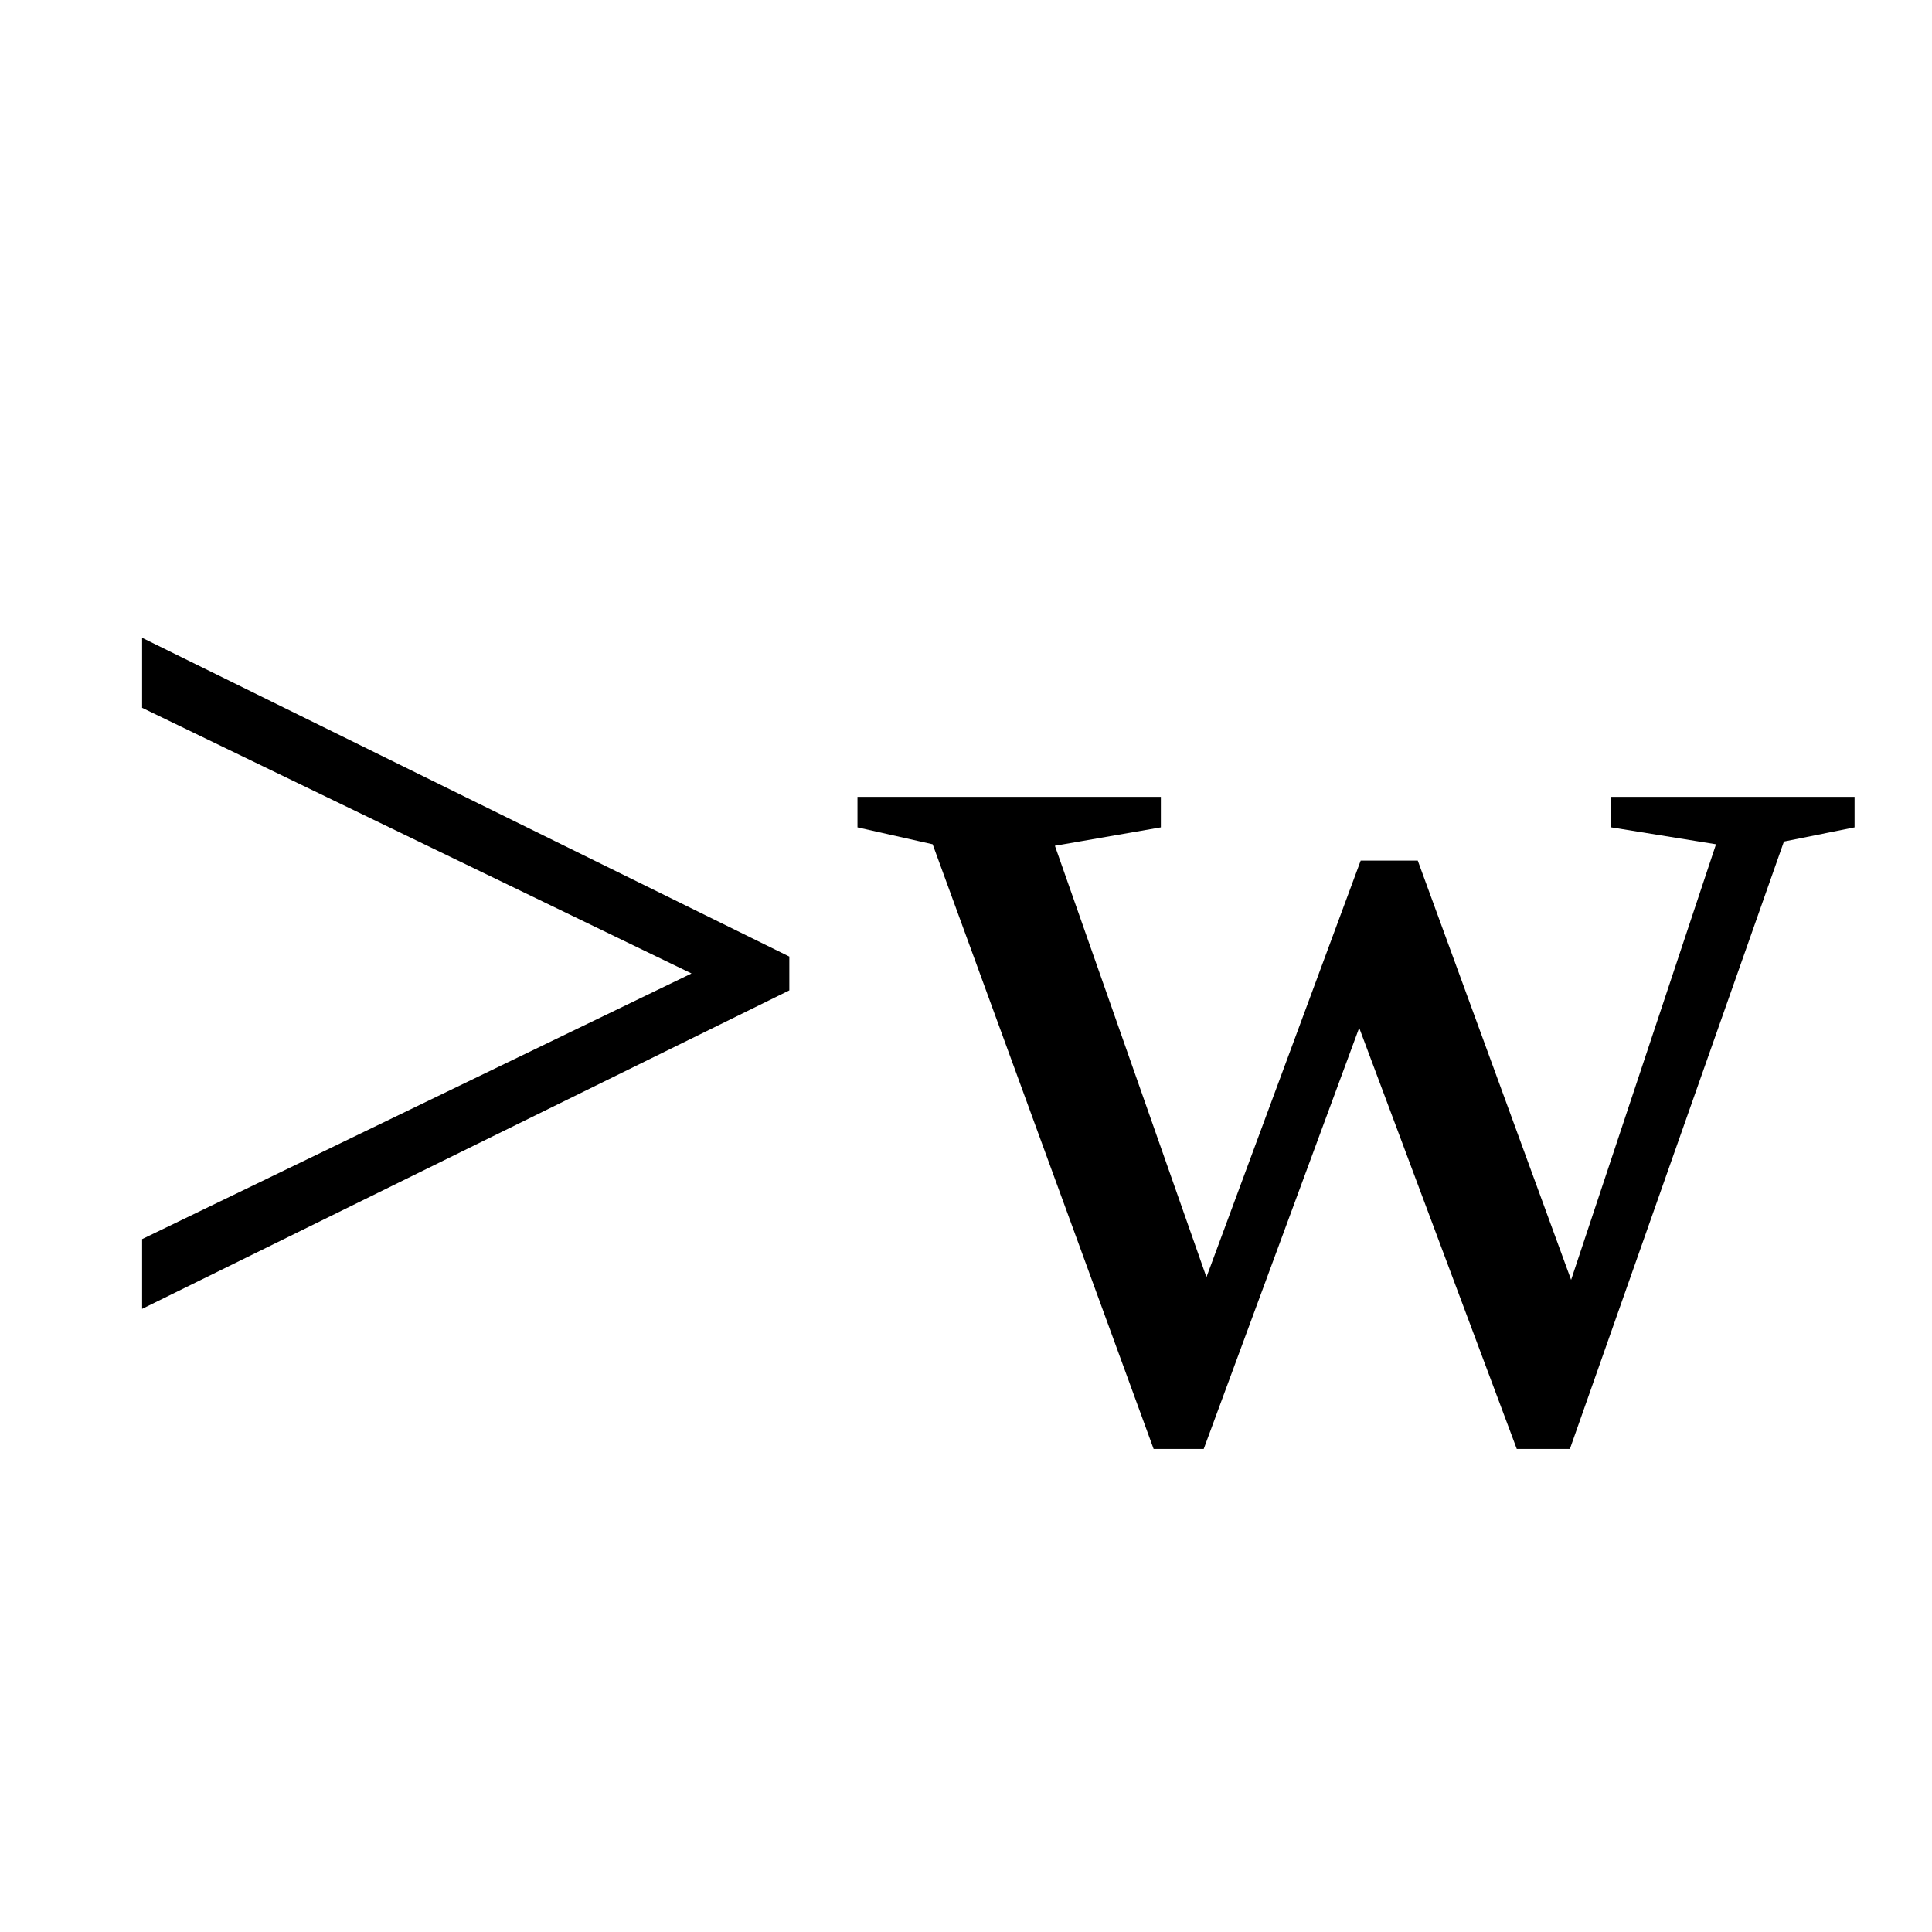
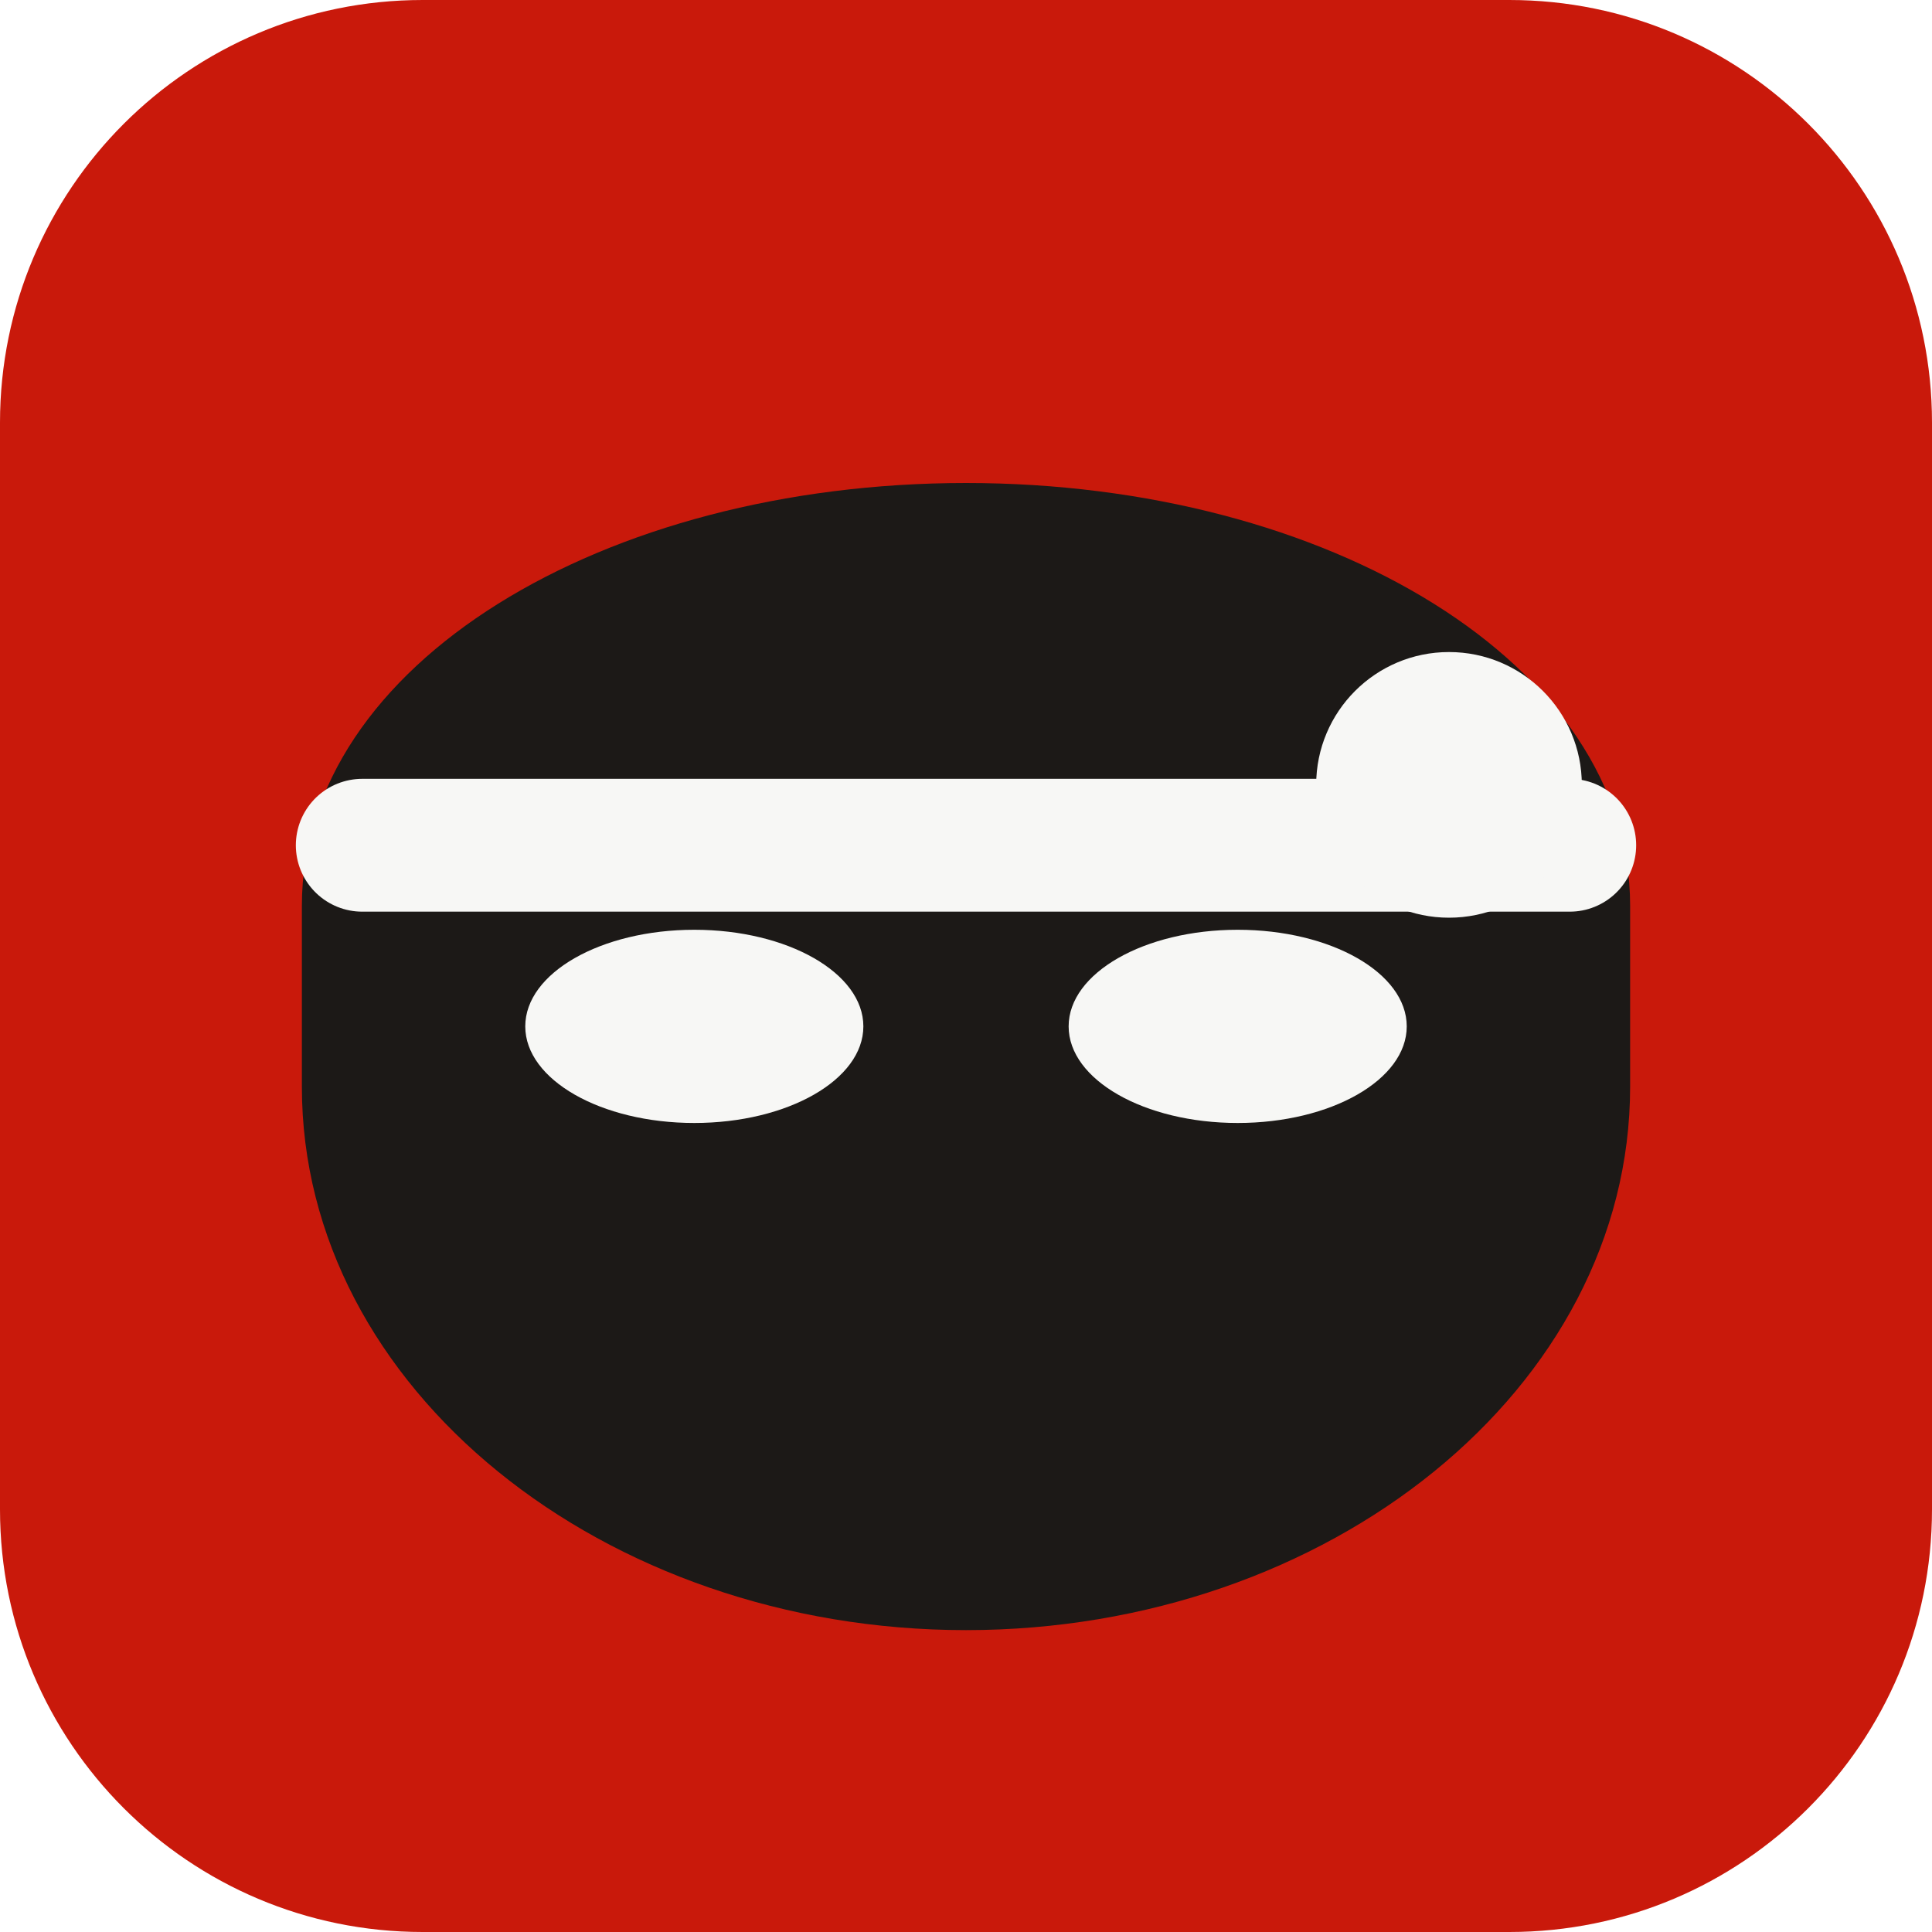
- <svg xmlns="http://www.w3.org/2000/svg" viewBox="0 0 100 100">
-   <text x="50" y="50" text-anchor="middle" dominant-baseline="central" font-size="72">&gt;w</text>
+ <svg xmlns="http://www.w3.org/2000/svg" viewBox="0 0 32 32" role="img" aria-label="escreveaqui">
+   <rect width="32" height="32" rx="7" fill="#c9190b" />
+   <path d="M5 15c0-4 5-7 11-7s11 3 11 7v3c0 5-5 9-11 9s-11-4-11-9v-3z" fill="#1c1917" />
+   <path d="M6 14h20" stroke="#f7f7f5" stroke-width="2.2" stroke-linecap="round" />
+   <circle cx="24" cy="13" r="2.2" fill="#f7f7f5" />
+   <ellipse cx="11.5" cy="17" rx="2.8" ry="1.6" fill="#f7f7f5" />
+   <ellipse cx="20.5" cy="17" rx="2.8" ry="1.6" fill="#f7f7f5" />
</svg>
